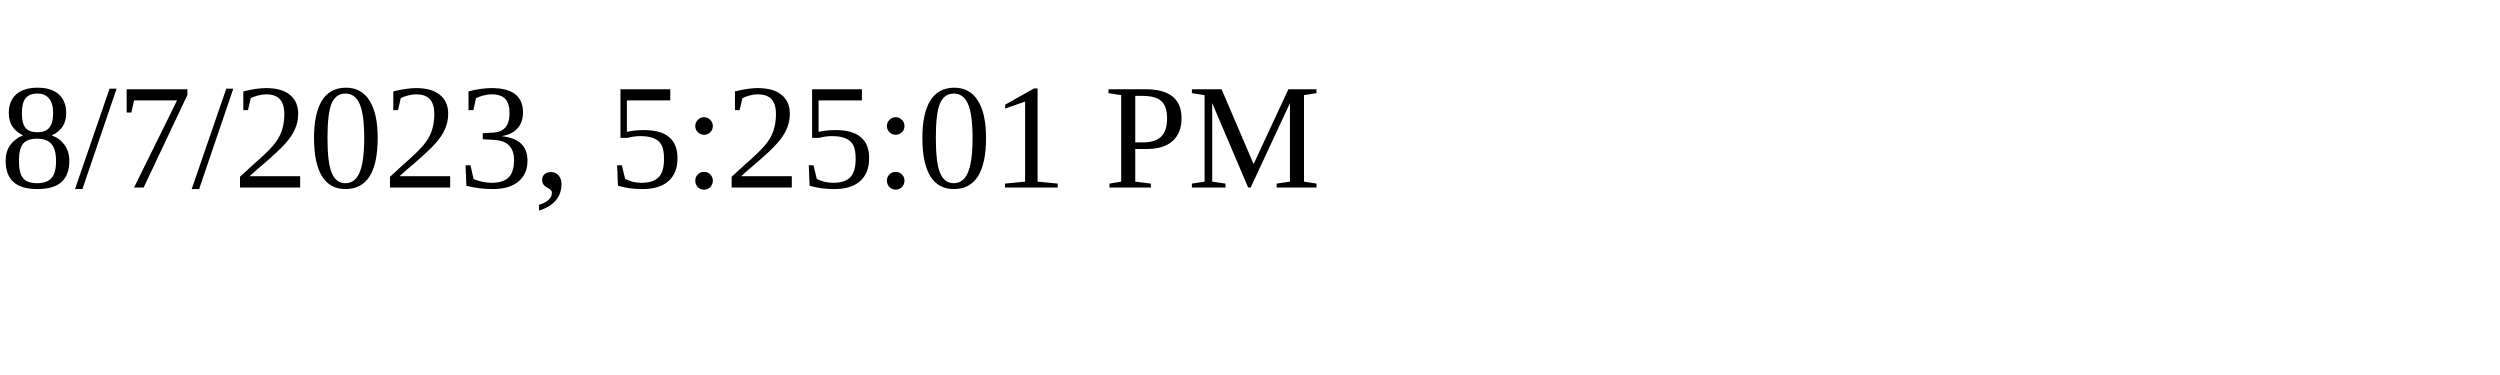
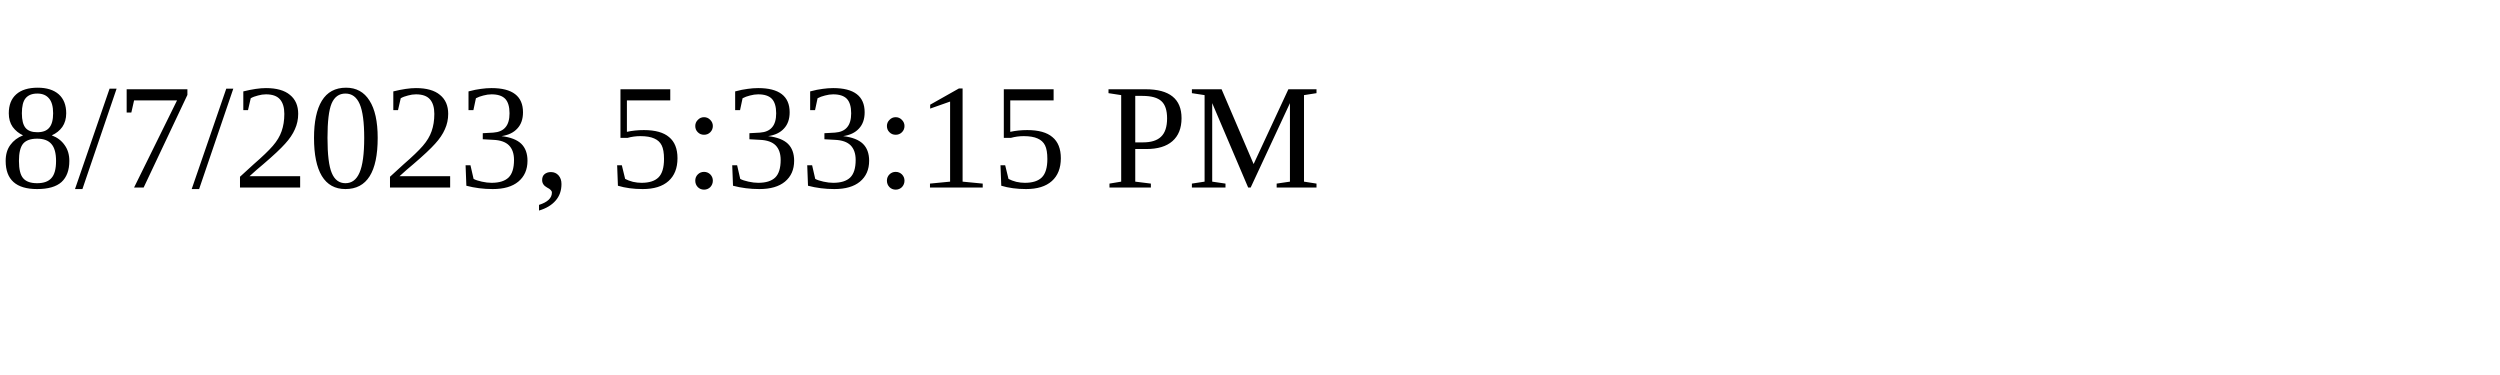
<svg xmlns="http://www.w3.org/2000/svg" height="30" width="200">
-   <text x="0" y="15">8/7/2023, 5:25:01 PM</text>
+   <text x="0" y="15">8/7/2023, 5:33:15 PM</text>
</svg>
